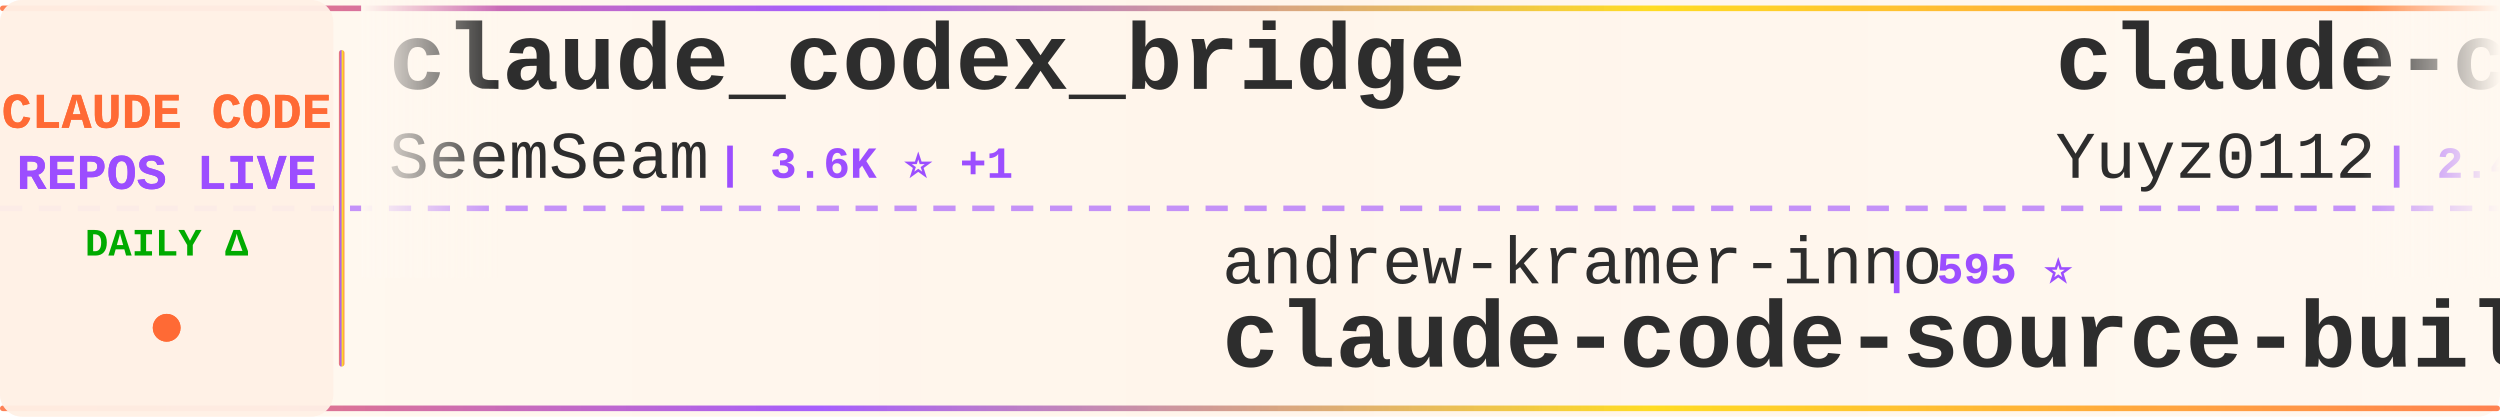
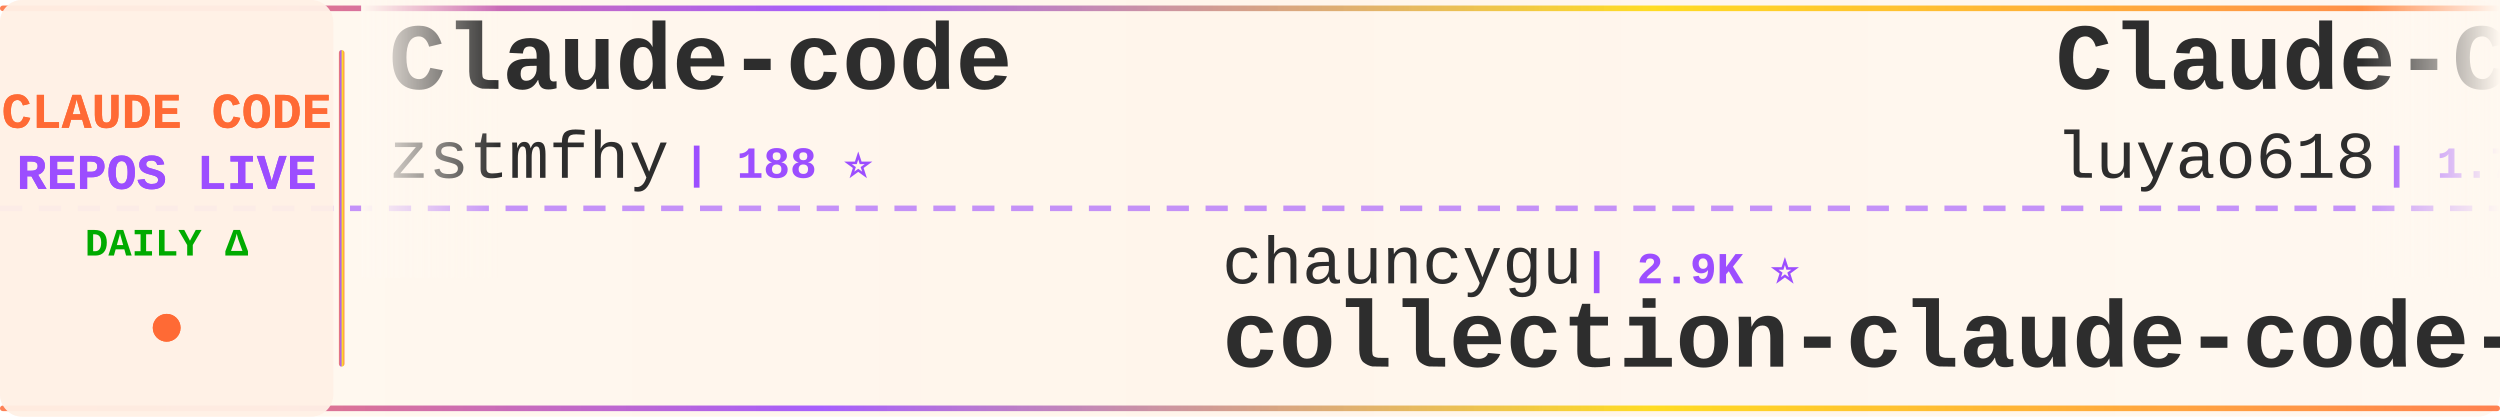
<svg xmlns="http://www.w3.org/2000/svg" width="900" height="150">
  <defs>
    <linearGradient id="tickerBg" x1="0%" y1="0%" x2="100%" y2="0%">
      <stop offset="0%" style="stop-color:#fff8f0;stop-opacity:0.98" />
      <stop offset="50%" style="stop-color:#fff5eb;stop-opacity:1" />
      <stop offset="100%" style="stop-color:#fff8f0;stop-opacity:0.98" />
    </linearGradient>
    <linearGradient id="borderGrad" x1="0%" y1="0%" x2="100%" y2="0%">
      <stop offset="0%" style="stop-color:#FF6B35;stop-opacity:0.85">
        <animate attributeName="stop-opacity" values="0.85;1;0.85" dur="2s" repeatCount="indefinite" />
      </stop>
      <stop offset="33%" style="stop-color:#9C4EFF;stop-opacity:0.9">
        <animate attributeName="stop-opacity" values="0.9;1;0.9" dur="2.2s" repeatCount="indefinite" />
      </stop>
      <stop offset="66%" style="stop-color:#FFD700;stop-opacity:0.85">
        <animate attributeName="stop-opacity" values="0.85;1;0.85" dur="1.8s" repeatCount="indefinite" />
      </stop>
      <stop offset="100%" style="stop-color:#FF6B35;stop-opacity:0.85">
        <animate attributeName="stop-opacity" values="0.85;1;0.85" dur="2s" repeatCount="indefinite" />
      </stop>
    </linearGradient>
    <filter id="textGlow">
      <feGaussianBlur stdDeviation="0.15" result="coloredBlur" />
      <feMerge>
        <feMergeNode in="coloredBlur" />
        <feMergeNode in="SourceGraphic" />
      </feMerge>
    </filter>
    <filter id="metricGlow">
      <feGaussianBlur stdDeviation="0.2" result="coloredBlur" />
      <feMerge>
        <feMergeNode in="coloredBlur" />
        <feMergeNode in="SourceGraphic" />
      </feMerge>
    </filter>
    <linearGradient id="leftFade" x1="0%" y1="0%" x2="100%" y2="0%">
      <stop offset="0%" style="stop-color:#fff8f0;stop-opacity:1" />
      <stop offset="100%" style="stop-color:#fff8f0;stop-opacity:0" />
    </linearGradient>
    <linearGradient id="rightFade" x1="0%" y1="0%" x2="100%" y2="0%">
      <stop offset="0%" style="stop-color:#fff8f0;stop-opacity:0" />
      <stop offset="100%" style="stop-color:#fff8f0;stop-opacity:1" />
    </linearGradient>
  </defs>
  <rect width="900" height="150" fill="url(#tickerBg)" rx="8" />
  <rect x="0" y="2" width="900" height="2" fill="url(#borderGrad)" rx="1" />
  <rect x="0" y="146" width="900" height="2" fill="url(#borderGrad)" rx="1" />
  <line x1="0" y1="75" x2="900" y2="75" stroke="#9C4EFF" stroke-width="2" stroke-dasharray="8 6" opacity="0.6" />
  <rect x="0" y="0" width="120" height="150" fill="#fff0e6" opacity="0.95" rx="8" />
  <text x="60" y="46" font-family="'Courier New', monospace" font-size="18" font-weight="bold" fill="#FF6B35" text-anchor="middle" filter="url(#textGlow)">
    CLAUDE CODE
  </text>
  <text x="60" y="68" font-family="'Courier New', monospace" font-size="18" font-weight="bold" fill="#9C4EFF" text-anchor="middle" filter="url(#textGlow)">
    REPOS LIVE
  </text>
  <text x="60" y="92" font-family="'Courier New', monospace" font-size="14" font-weight="bold" fill="#00aa00" text-anchor="middle">
    DAILY Δ
  </text>
  <circle cx="60" cy="118" r="5" fill="#FF6B35" filter="url(#metricGlow)">
    <animate attributeName="r" values="4;6;4" dur="1.5s" repeatCount="indefinite" />
    <animate attributeName="opacity" values="0.6;1;0.6" dur="1.5s" repeatCount="indefinite" />
  </circle>
  <rect x="122" y="18" width="2" height="114" fill="url(#borderGrad)" rx="1" />
  <clipPath id="tickerClip">
    <rect x="130" y="0" width="770" height="150" />
  </clipPath>
  <g clip-path="url(#tickerClip)">
    <g id="tickerItems">
      <animateTransform attributeName="transform" attributeType="XML" type="translate" from="0 0" to="-3000 0" dur="54s" repeatCount="indefinite" />
      <g transform="translate(0, 0)">
-         <text x="140" y="32" font-family="'Courier New', monospace" font-size="34" font-weight="bold" fill="#2d2d2d">claude_codex_bridge</text>
-         <text x="140" y="64" font-family="'Courier New', monospace" font-size="24" font-weight="normal" fill="#2d2d2d" opacity="1.0">SeemSeam</text>
-         <text x="258" y="64" font-family="'Courier New', monospace" font-size="16" font-weight="bold" fill="#9C4EFF"> | 3.6K ⭐ +1</text>
+         <text x="140" y="32" font-family="'Courier New', monospace" font-size="34" font-weight="bold" fill="#2d2d2d">Claude-code</text>
+         <text x="140" y="64" font-family="'Courier New', monospace" font-size="24" font-weight="normal" fill="#2d2d2d" opacity="1.0">zstmfhy</text>
+         <text x="246" y="64" font-family="'Courier New', monospace" font-size="16" font-weight="bold" fill="#9C4EFF"> | 188 ⭐</text>
      </g>
      <g transform="translate(300, 0)">
-         <text x="140" y="102" font-family="'Courier New', monospace" font-size="24" font-weight="normal" fill="#2d2d2d" opacity="1.0">andrew-kramer-inno</text>
-         <text x="378" y="102" font-family="'Courier New', monospace" font-size="16" font-weight="bold" fill="#9C4EFF"> | 595 ⭐</text>
-         <text x="140" y="132" font-family="'Courier New', monospace" font-size="34" font-weight="bold" fill="#2d2d2d">claude-code-source-build</text>
+         <text x="140" y="102" font-family="'Courier New', monospace" font-size="24" font-weight="normal" fill="#2d2d2d" opacity="1.0">chauncygu</text>
+         <text x="270" y="102" font-family="'Courier New', monospace" font-size="16" font-weight="bold" fill="#9C4EFF"> | 2.9K ⭐</text>
+         <text x="140" y="132" font-family="'Courier New', monospace" font-size="34" font-weight="bold" fill="#2d2d2d">collection-claude-code-s...</text>
      </g>
      <g transform="translate(600, 0)">
-         <text x="140" y="32" font-family="'Courier New', monospace" font-size="34" font-weight="bold" fill="#2d2d2d">claude-code-reverse</text>
-         <text x="140" y="64" font-family="'Courier New', monospace" font-size="24" font-weight="normal" fill="#2d2d2d" opacity="1.0">Yuyz0112</text>
-         <text x="258" y="64" font-family="'Courier New', monospace" font-size="16" font-weight="bold" fill="#9C4EFF"> | 2.4K ⭐</text>
+         <text x="140" y="32" font-family="'Courier New', monospace" font-size="34" font-weight="bold" fill="#2d2d2d">Claude-Code-Source-Study</text>
+         <text x="140" y="64" font-family="'Courier New', monospace" font-size="24" font-weight="normal" fill="#2d2d2d" opacity="1.0">luyao618</text>
+         <text x="258" y="64" font-family="'Courier New', monospace" font-size="16" font-weight="bold" fill="#9C4EFF"> | 1.7K ⭐</text>
      </g>
      <g transform="translate(900, 0)">
-         <text x="140" y="102" font-family="'Courier New', monospace" font-size="24" font-weight="normal" fill="#2d2d2d" opacity="1.0">LING71671</text>
-         <text x="270" y="102" font-family="'Courier New', monospace" font-size="16" font-weight="bold" fill="#9C4EFF"> | 979 ⭐</text>
-         <text x="140" y="132" font-family="'Courier New', monospace" font-size="34" font-weight="bold" fill="#2d2d2d">Open-ClaudeCode</text>
+         <text x="140" y="102" font-family="'Courier New', monospace" font-size="24" font-weight="normal" fill="#2d2d2d" opacity="1.0">OrcaWhisper</text>
+         <text x="294" y="102" font-family="'Courier New', monospace" font-size="16" font-weight="bold" fill="#9C4EFF"> | 107 ⭐</text>
+         <text x="140" y="132" font-family="'Courier New', monospace" font-size="34" font-weight="bold" fill="#2d2d2d">Claude-Code</text>
      </g>
      <g transform="translate(1200, 0)">
-         <text x="140" y="32" font-family="'Courier New', monospace" font-size="34" font-weight="bold" fill="#2d2d2d">claude-code-proxy</text>
-         <text x="140" y="64" font-family="'Courier New', monospace" font-size="24" font-weight="normal" fill="#2d2d2d" opacity="1.0">1rgs</text>
-         <text x="210" y="64" font-family="'Courier New', monospace" font-size="16" font-weight="bold" fill="#9C4EFF"> | 3.8K ⭐</text>
+         <text x="140" y="32" font-family="'Courier New', monospace" font-size="34" font-weight="bold" fill="#2d2d2d">claude-code-tudou</text>
+         <text x="140" y="64" font-family="'Courier New', monospace" font-size="24" font-weight="normal" fill="#2d2d2d" opacity="1.0">AICoderTudou</text>
+         <text x="306" y="64" font-family="'Courier New', monospace" font-size="16" font-weight="bold" fill="#9C4EFF"> | 493 ⭐</text>
      </g>
      <g transform="translate(1500, 0)">
-         <text x="140" y="102" font-family="'Courier New', monospace" font-size="24" font-weight="normal" fill="#2d2d2d" opacity="1.0">alejandrobalderas</text>
-         <text x="366" y="102" font-family="'Courier New', monospace" font-size="16" font-weight="bold" fill="#9C4EFF"> | 3.0K ⭐</text>
-         <text x="140" y="132" font-family="'Courier New', monospace" font-size="34" font-weight="bold" fill="#2d2d2d">claude-code-from-source</text>
+         <text x="140" y="102" font-family="'Courier New', monospace" font-size="24" font-weight="normal" fill="#2d2d2d" opacity="1.0">disler</text>
+         <text x="234" y="102" font-family="'Courier New', monospace" font-size="16" font-weight="bold" fill="#9C4EFF"> | 1.7K ⭐</text>
+         <text x="140" y="132" font-family="'Courier New', monospace" font-size="34" font-weight="bold" fill="#2d2d2d">pi-vs-claude-code</text>
      </g>
      <g transform="translate(1800, 0)">
-         <text x="140" y="32" font-family="'Courier New', monospace" font-size="34" font-weight="bold" fill="#2d2d2d">claude-code-source-code</text>
-         <text x="140" y="64" font-family="'Courier New', monospace" font-size="24" font-weight="normal" fill="#2d2d2d" opacity="1.0">777genius</text>
-         <text x="270" y="64" font-family="'Courier New', monospace" font-size="16" font-weight="bold" fill="#9C4EFF"> | 938 ⭐</text>
+         <text x="140" y="32" font-family="'Courier New', monospace" font-size="34" font-weight="bold" fill="#2d2d2d">awesome-claude-code-suba...</text>
+         <text x="140" y="64" font-family="'Courier New', monospace" font-size="24" font-weight="normal" fill="#2d2d2d" opacity="1.0">VoltAgent</text>
+         <text x="270" y="64" font-family="'Courier New', monospace" font-size="16" font-weight="bold" fill="#9C4EFF"> | 26.4K ⭐ +3</text>
      </g>
      <g transform="translate(2100, 0)">
-         <text x="140" y="102" font-family="'Courier New', monospace" font-size="24" font-weight="normal" fill="#2d2d2d" opacity="1.0">FlorianBruniaux</text>
-         <text x="342" y="102" font-family="'Courier New', monospace" font-size="16" font-weight="bold" fill="#9C4EFF"> | 6.4K ⭐</text>
-         <text x="140" y="132" font-family="'Courier New', monospace" font-size="34" font-weight="bold" fill="#2d2d2d">claude-code-ultimate-gui...</text>
+         <text x="140" y="102" font-family="'Courier New', monospace" font-size="24" font-weight="normal" fill="#2d2d2d" opacity="1.0">musistudio</text>
+         <text x="282" y="102" font-family="'Courier New', monospace" font-size="16" font-weight="bold" fill="#9C4EFF"> | 38.0K ⭐ +3</text>
+         <text x="140" y="132" font-family="'Courier New', monospace" font-size="34" font-weight="bold" fill="#2d2d2d">claude-code-router</text>
      </g>
      <g transform="translate(2400, 0)">
-         <text x="140" y="32" font-family="'Courier New', monospace" font-size="34" font-weight="bold" fill="#2d2d2d">Claude-Code</text>
-         <text x="140" y="64" font-family="'Courier New', monospace" font-size="24" font-weight="normal" fill="#2d2d2d" opacity="1.0">OrcaWhisper</text>
-         <text x="294" y="64" font-family="'Courier New', monospace" font-size="16" font-weight="bold" fill="#9C4EFF"> | 107 ⭐</text>
+         <text x="140" y="32" font-family="'Courier New', monospace" font-size="34" font-weight="bold" fill="#2d2d2d">claude_code_src</text>
+         <text x="140" y="64" font-family="'Courier New', monospace" font-size="24" font-weight="normal" fill="#2d2d2d" opacity="1.0">ponponon</text>
+         <text x="258" y="64" font-family="'Courier New', monospace" font-size="16" font-weight="bold" fill="#9C4EFF"> | 2.3K ⭐</text>
      </g>
      <g transform="translate(2700, 0)">
-         <text x="140" y="102" font-family="'Courier New', monospace" font-size="24" font-weight="normal" fill="#2d2d2d" opacity="1.0">ding113</text>
-         <text x="246" y="102" font-family="'Courier New', monospace" font-size="16" font-weight="bold" fill="#9C4EFF"> | 3.4K ⭐ +2</text>
-         <text x="140" y="132" font-family="'Courier New', monospace" font-size="34" font-weight="bold" fill="#2d2d2d">claude-code-hub</text>
+         <text x="140" y="102" font-family="'Courier New', monospace" font-size="24" font-weight="normal" fill="#2d2d2d" opacity="1.0">fazxes</text>
+         <text x="234" y="102" font-family="'Courier New', monospace" font-size="16" font-weight="bold" fill="#9C4EFF"> | 247 ⭐</text>
+         <text x="140" y="132" font-family="'Courier New', monospace" font-size="34" font-weight="bold" fill="#2d2d2d">Claude-code</text>
      </g>
      <g transform="translate(3000, 0)">
-         <text x="140" y="32" font-family="'Courier New', monospace" font-size="34" font-weight="bold" fill="#2d2d2d">claude_codex_bridge</text>
-         <text x="140" y="64" font-family="'Courier New', monospace" font-size="24" font-weight="normal" fill="#2d2d2d" opacity="1.0">SeemSeam</text>
-         <text x="258" y="64" font-family="'Courier New', monospace" font-size="16" font-weight="bold" fill="#9C4EFF"> | 3.6K ⭐ +1</text>
+         <text x="140" y="32" font-family="'Courier New', monospace" font-size="34" font-weight="bold" fill="#2d2d2d">Claude-code</text>
+         <text x="140" y="64" font-family="'Courier New', monospace" font-size="24" font-weight="normal" fill="#2d2d2d" opacity="1.0">zstmfhy</text>
+         <text x="246" y="64" font-family="'Courier New', monospace" font-size="16" font-weight="bold" fill="#9C4EFF"> | 188 ⭐</text>
      </g>
      <g transform="translate(3300, 0)">
-         <text x="140" y="102" font-family="'Courier New', monospace" font-size="24" font-weight="normal" fill="#2d2d2d" opacity="1.0">andrew-kramer-inno</text>
-         <text x="378" y="102" font-family="'Courier New', monospace" font-size="16" font-weight="bold" fill="#9C4EFF"> | 595 ⭐</text>
-         <text x="140" y="132" font-family="'Courier New', monospace" font-size="34" font-weight="bold" fill="#2d2d2d">claude-code-source-build</text>
+         <text x="140" y="102" font-family="'Courier New', monospace" font-size="24" font-weight="normal" fill="#2d2d2d" opacity="1.0">chauncygu</text>
+         <text x="270" y="102" font-family="'Courier New', monospace" font-size="16" font-weight="bold" fill="#9C4EFF"> | 2.9K ⭐</text>
+         <text x="140" y="132" font-family="'Courier New', monospace" font-size="34" font-weight="bold" fill="#2d2d2d">collection-claude-code-s...</text>
      </g>
      <g transform="translate(3600, 0)">
-         <text x="140" y="32" font-family="'Courier New', monospace" font-size="34" font-weight="bold" fill="#2d2d2d">claude-code-reverse</text>
-         <text x="140" y="64" font-family="'Courier New', monospace" font-size="24" font-weight="normal" fill="#2d2d2d" opacity="1.0">Yuyz0112</text>
-         <text x="258" y="64" font-family="'Courier New', monospace" font-size="16" font-weight="bold" fill="#9C4EFF"> | 2.4K ⭐</text>
+         <text x="140" y="32" font-family="'Courier New', monospace" font-size="34" font-weight="bold" fill="#2d2d2d">Claude-Code-Source-Study</text>
+         <text x="140" y="64" font-family="'Courier New', monospace" font-size="24" font-weight="normal" fill="#2d2d2d" opacity="1.0">luyao618</text>
+         <text x="258" y="64" font-family="'Courier New', monospace" font-size="16" font-weight="bold" fill="#9C4EFF"> | 1.7K ⭐</text>
      </g>
      <g transform="translate(3900, 0)">
-         <text x="140" y="102" font-family="'Courier New', monospace" font-size="24" font-weight="normal" fill="#2d2d2d" opacity="1.0">LING71671</text>
-         <text x="270" y="102" font-family="'Courier New', monospace" font-size="16" font-weight="bold" fill="#9C4EFF"> | 979 ⭐</text>
-         <text x="140" y="132" font-family="'Courier New', monospace" font-size="34" font-weight="bold" fill="#2d2d2d">Open-ClaudeCode</text>
+         <text x="140" y="102" font-family="'Courier New', monospace" font-size="24" font-weight="normal" fill="#2d2d2d" opacity="1.0">OrcaWhisper</text>
+         <text x="294" y="102" font-family="'Courier New', monospace" font-size="16" font-weight="bold" fill="#9C4EFF"> | 107 ⭐</text>
+         <text x="140" y="132" font-family="'Courier New', monospace" font-size="34" font-weight="bold" fill="#2d2d2d">Claude-Code</text>
      </g>
    </g>
  </g>
  <rect x="130" y="0" width="50" height="100" fill="url(#leftFade)" />
  <rect x="850" y="0" width="50" height="100" fill="url(#rightFade)" />
</svg>
